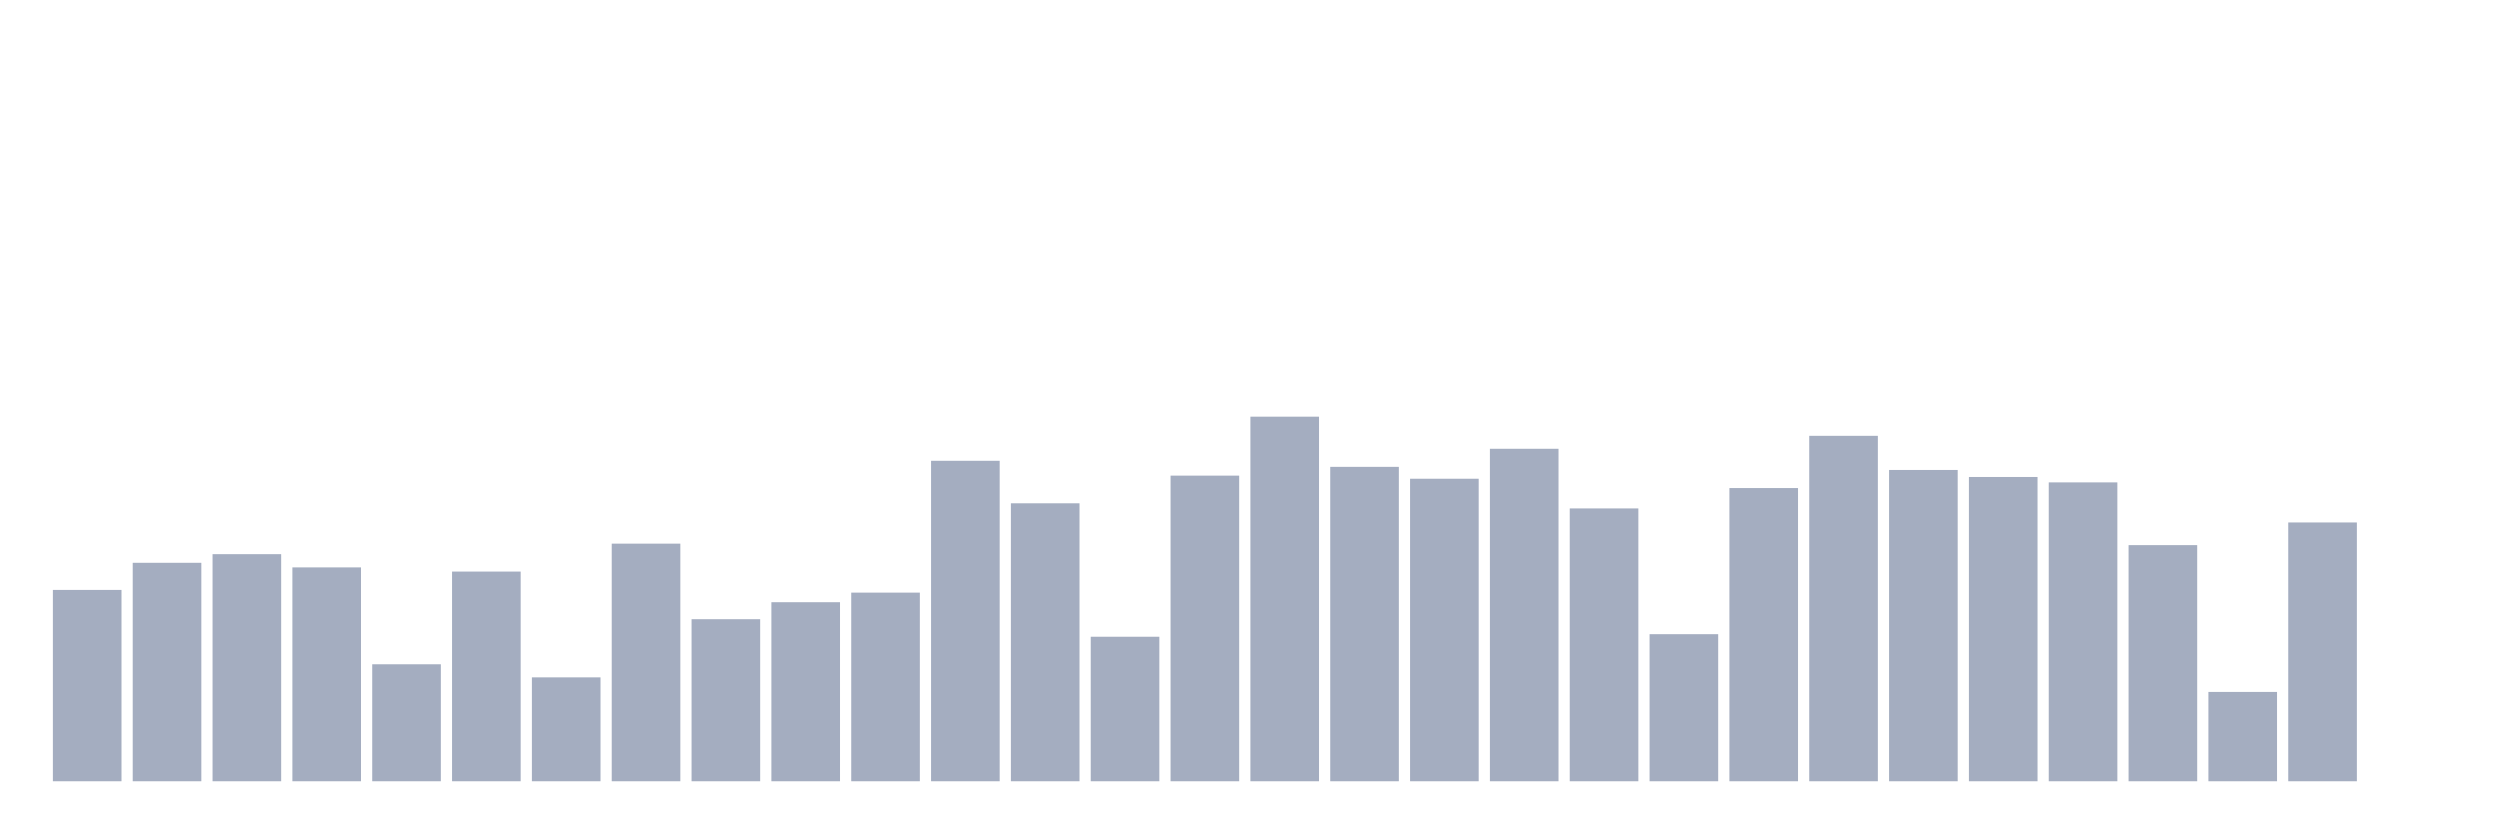
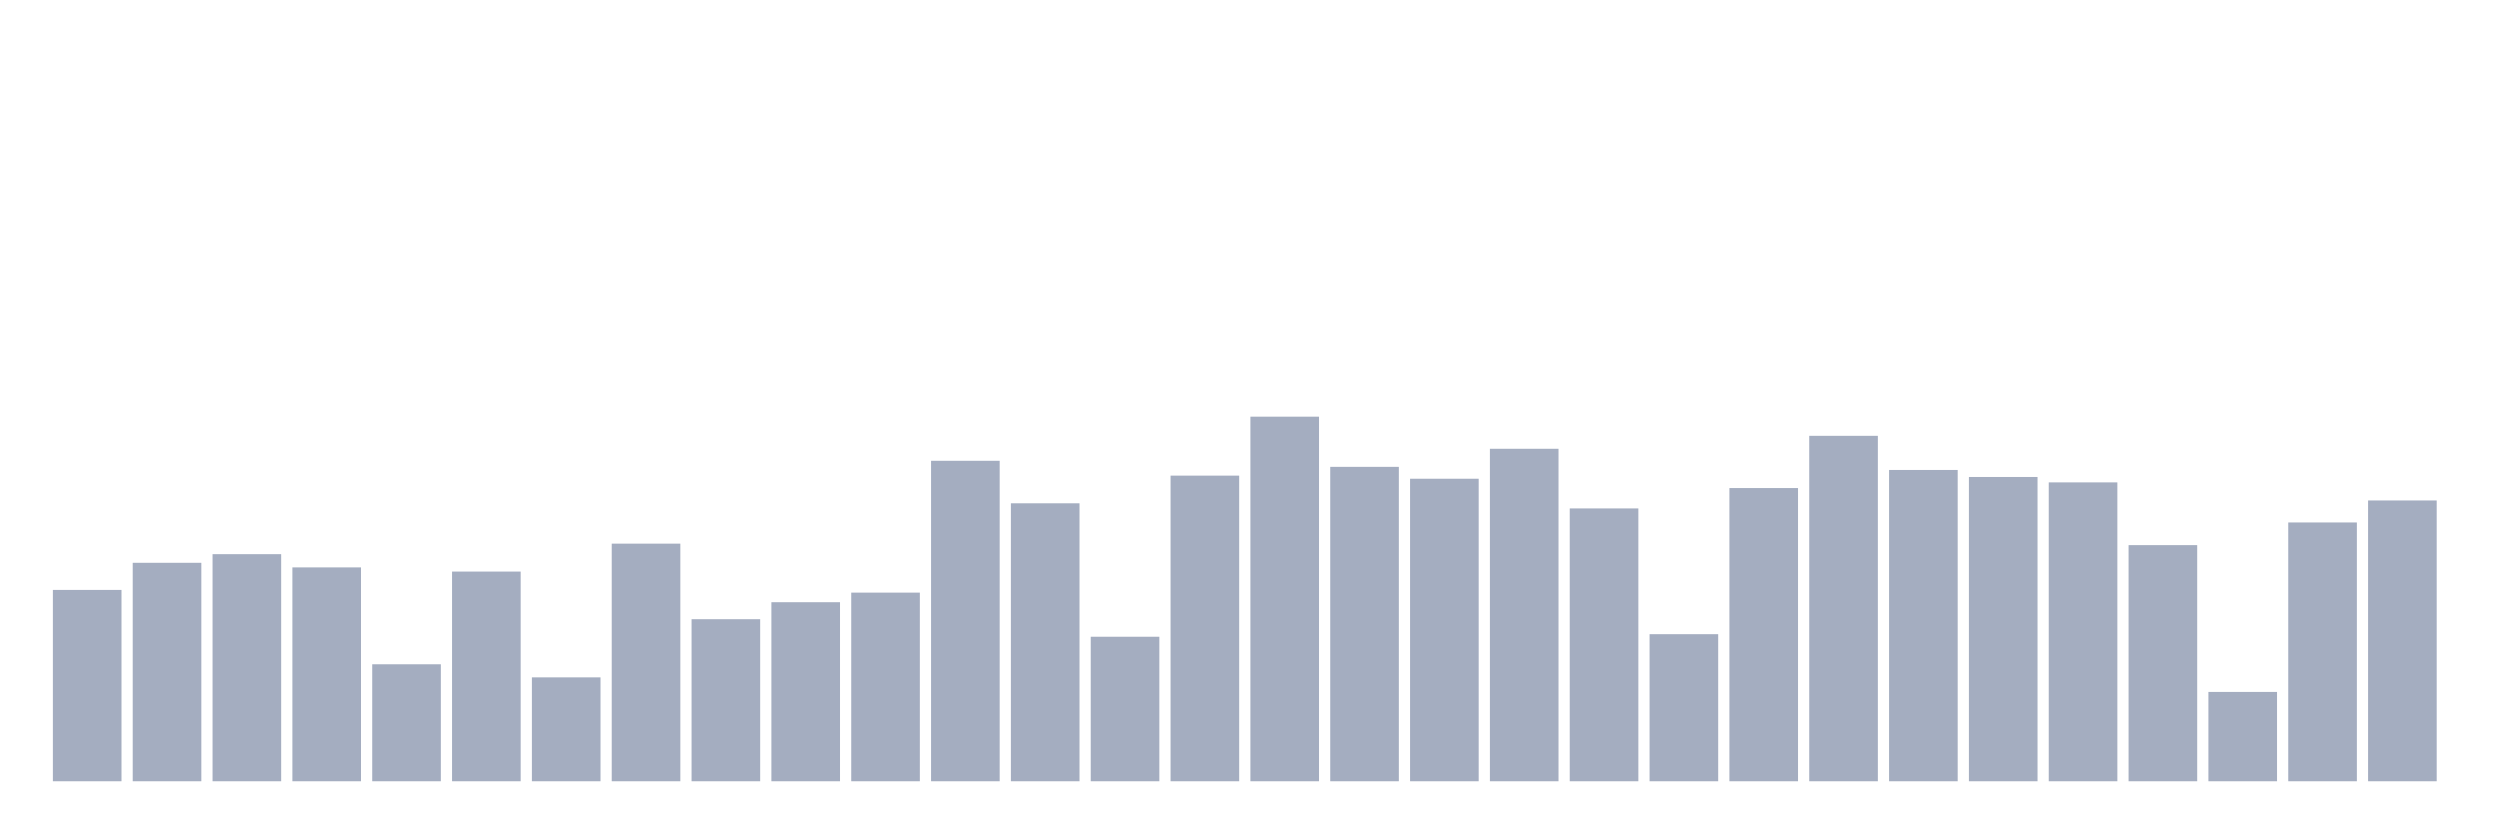
<svg xmlns="http://www.w3.org/2000/svg" viewBox="0 0 480 160">
  <g transform="translate(10,10)">
    <rect class="bar" x="0.153" width="13.175" y="103.264" height="36.736" fill="rgb(164,173,192)" />
    <rect class="bar" x="15.482" width="13.175" y="98.057" height="41.943" fill="rgb(164,173,192)" />
    <rect class="bar" x="30.81" width="13.175" y="96.399" height="43.601" fill="rgb(164,173,192)" />
    <rect class="bar" x="46.138" width="13.175" y="98.938" height="41.062" fill="rgb(164,173,192)" />
    <rect class="bar" x="61.466" width="13.175" y="117.539" height="22.461" fill="rgb(164,173,192)" />
    <rect class="bar" x="76.794" width="13.175" y="99.741" height="40.259" fill="rgb(164,173,192)" />
    <rect class="bar" x="92.123" width="13.175" y="120.052" height="19.948" fill="rgb(164,173,192)" />
    <rect class="bar" x="107.451" width="13.175" y="94.378" height="45.622" fill="rgb(164,173,192)" />
    <rect class="bar" x="122.779" width="13.175" y="108.886" height="31.114" fill="rgb(164,173,192)" />
    <rect class="bar" x="138.107" width="13.175" y="105.622" height="34.378" fill="rgb(164,173,192)" />
    <rect class="bar" x="153.436" width="13.175" y="103.782" height="36.218" fill="rgb(164,173,192)" />
    <rect class="bar" x="168.764" width="13.175" y="78.472" height="61.528" fill="rgb(164,173,192)" />
    <rect class="bar" x="184.092" width="13.175" y="86.632" height="53.368" fill="rgb(164,173,192)" />
    <rect class="bar" x="199.42" width="13.175" y="112.254" height="27.746" fill="rgb(164,173,192)" />
    <rect class="bar" x="214.748" width="13.175" y="81.321" height="58.679" fill="rgb(164,173,192)" />
    <rect class="bar" x="230.077" width="13.175" y="70" height="70" fill="rgb(164,173,192)" />
    <rect class="bar" x="245.405" width="13.175" y="79.637" height="60.363" fill="rgb(164,173,192)" />
    <rect class="bar" x="260.733" width="13.175" y="81.917" height="58.083" fill="rgb(164,173,192)" />
    <rect class="bar" x="276.061" width="13.175" y="76.166" height="63.834" fill="rgb(164,173,192)" />
    <rect class="bar" x="291.39" width="13.175" y="87.617" height="52.383" fill="rgb(164,173,192)" />
    <rect class="bar" x="306.718" width="13.175" y="111.762" height="28.238" fill="rgb(164,173,192)" />
    <rect class="bar" x="322.046" width="13.175" y="83.705" height="56.295" fill="rgb(164,173,192)" />
    <rect class="bar" x="337.374" width="13.175" y="73.679" height="66.321" fill="rgb(164,173,192)" />
    <rect class="bar" x="352.702" width="13.175" y="80.233" height="59.767" fill="rgb(164,173,192)" />
    <rect class="bar" x="368.031" width="13.175" y="81.58" height="58.42" fill="rgb(164,173,192)" />
    <rect class="bar" x="383.359" width="13.175" y="82.617" height="57.383" fill="rgb(164,173,192)" />
    <rect class="bar" x="398.687" width="13.175" y="94.663" height="45.337" fill="rgb(164,173,192)" />
    <rect class="bar" x="414.015" width="13.175" y="122.85" height="17.15" fill="rgb(164,173,192)" />
    <rect class="bar" x="429.344" width="13.175" y="90.311" height="49.689" fill="rgb(164,173,192)" />
-     <rect class="bar" x="444.672" width="13.175" y="140" height="0" fill="rgb(164,173,192)" />
+     <rect class="bar" x="444.672" width="13.175" y="86.088" height="53.912" fill="rgb(164,173,192)" />
  </g>
</svg>
